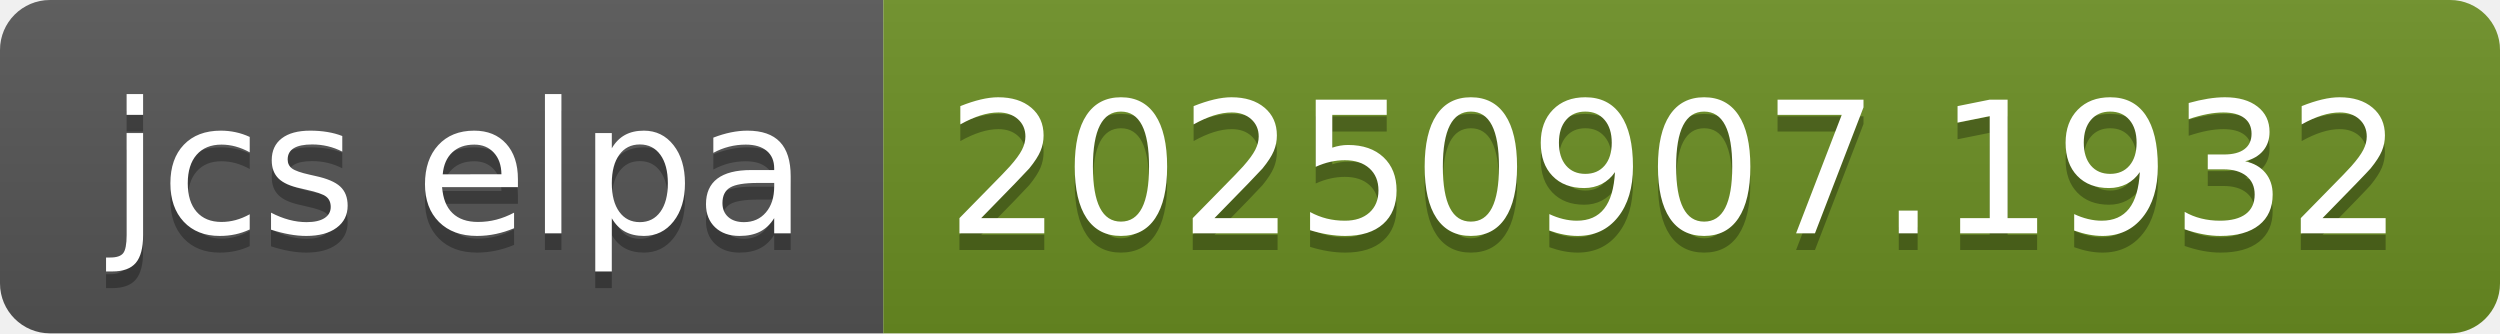
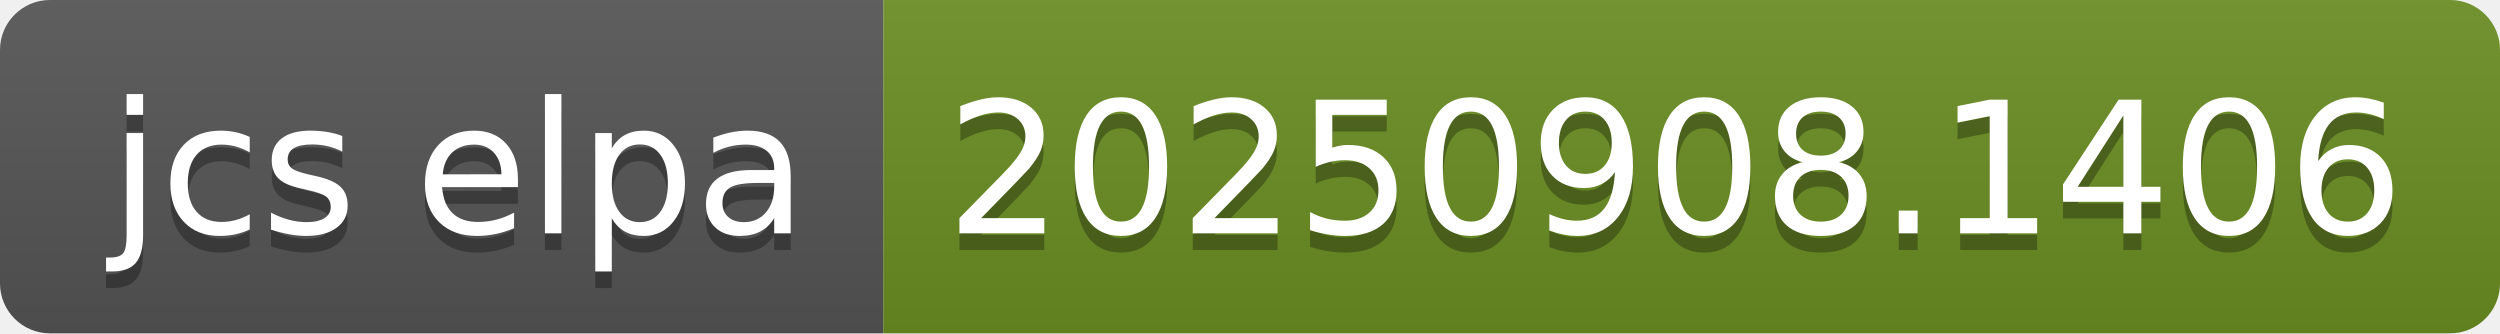
- <svg xmlns="http://www.w3.org/2000/svg" width="150" height="20" role="img" aria-label="jcs elpa: 20250907.1932">
+ <svg xmlns="http://www.w3.org/2000/svg" width="150" height="20" role="img" aria-label="jcs elpa: 20250908.1406">
  <linearGradient id="s" x2="0" y2="100%">
    <stop offset="0" stop-color="#bbb" stop-opacity=".1" />
    <stop offset="1" stop-opacity=".1" />
  </linearGradient>
  <clipPath id="r">
    <rect width="150" height="20" rx="3" fill="#fff" />
  </clipPath>
  <g clip-path="url(#r)">
    <rect width="53" height="20" fill="#555" />
    <rect x="53" width="97" height="20" fill="#6b8e23" />
    <rect width="150" height="20" fill="url(#s)" />
  </g>
  <g fill="#fff" text-anchor="middle" font-family="Verdana,Geneva,DejaVu Sans,sans-serif" text-rendering="geometricPrecision" font-size="110">
    <text aria-hidden="true" x="275" y="150" fill="#010101" fill-opacity=".3" transform="scale(.1)" textLength="430">jcs elpa</text>
    <text x="275" y="140" transform="scale(.1)" fill="#fff" textLength="430">jcs elpa</text>
-     <text aria-hidden="true" x="1005" y="150" fill="#010101" fill-opacity=".3" transform="scale(.1)" textLength="870">20250907.1932</text>
-     <text x="1005" y="140" transform="scale(.1)" fill="#fff" textLength="870">20250907.1932</text>
+     <text aria-hidden="true" x="1005" y="150" fill="#010101" fill-opacity=".3" transform="scale(.1)" textLength="870">20250908.1406</text>
+     <text x="1005" y="140" transform="scale(.1)" fill="#fff" textLength="870">20250908.1406</text>
  </g>
</svg>
